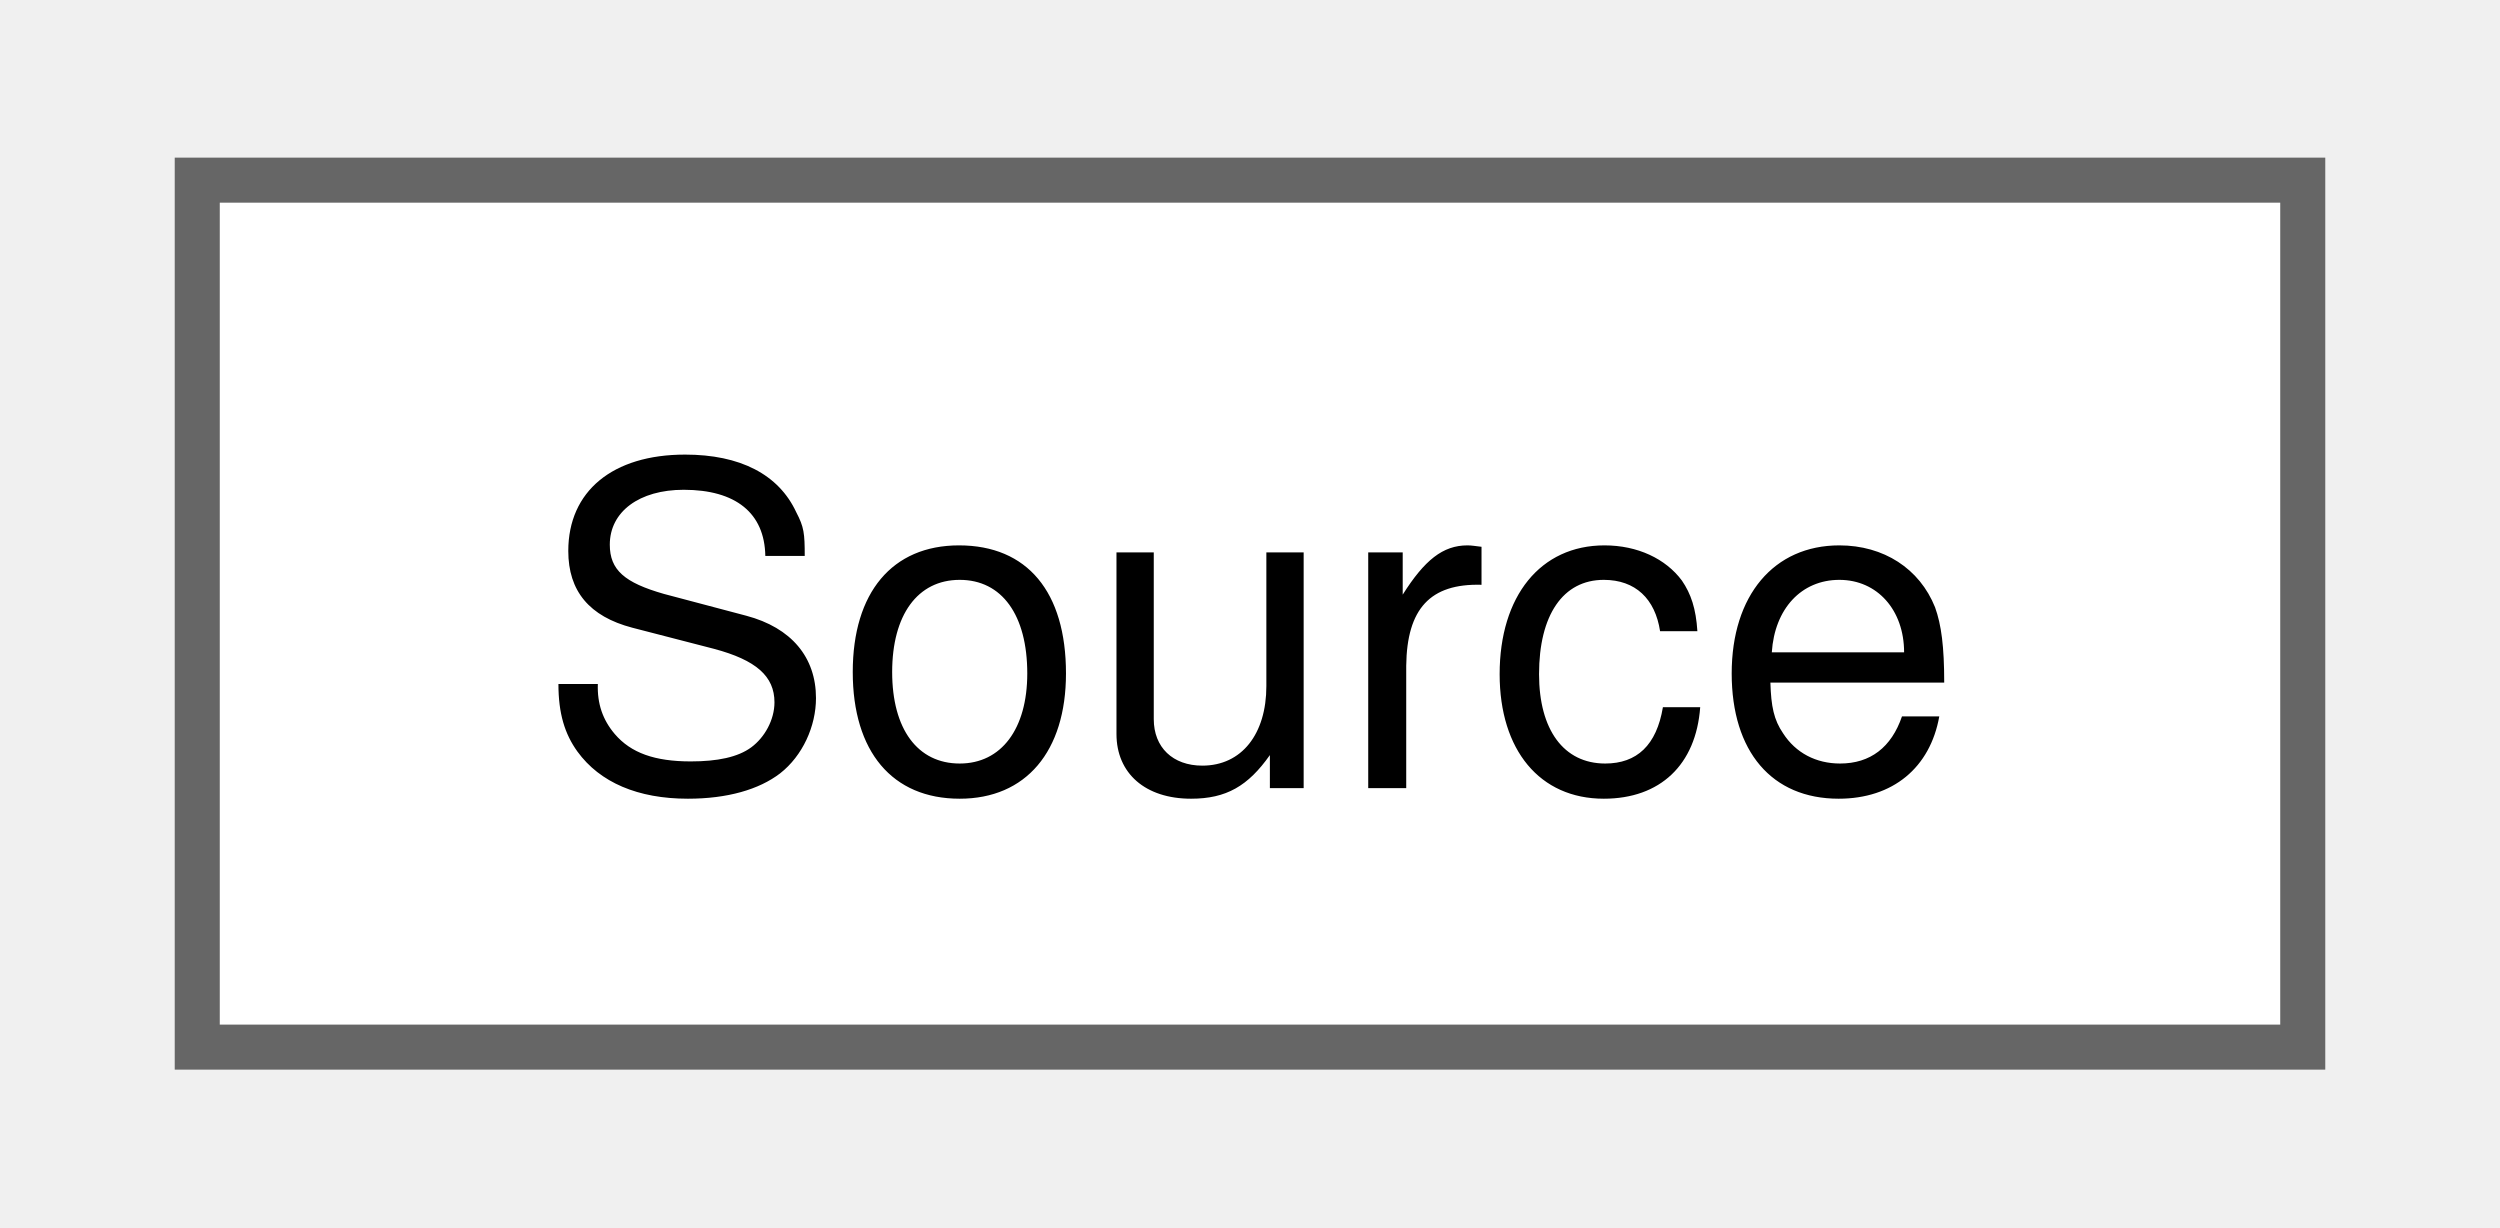
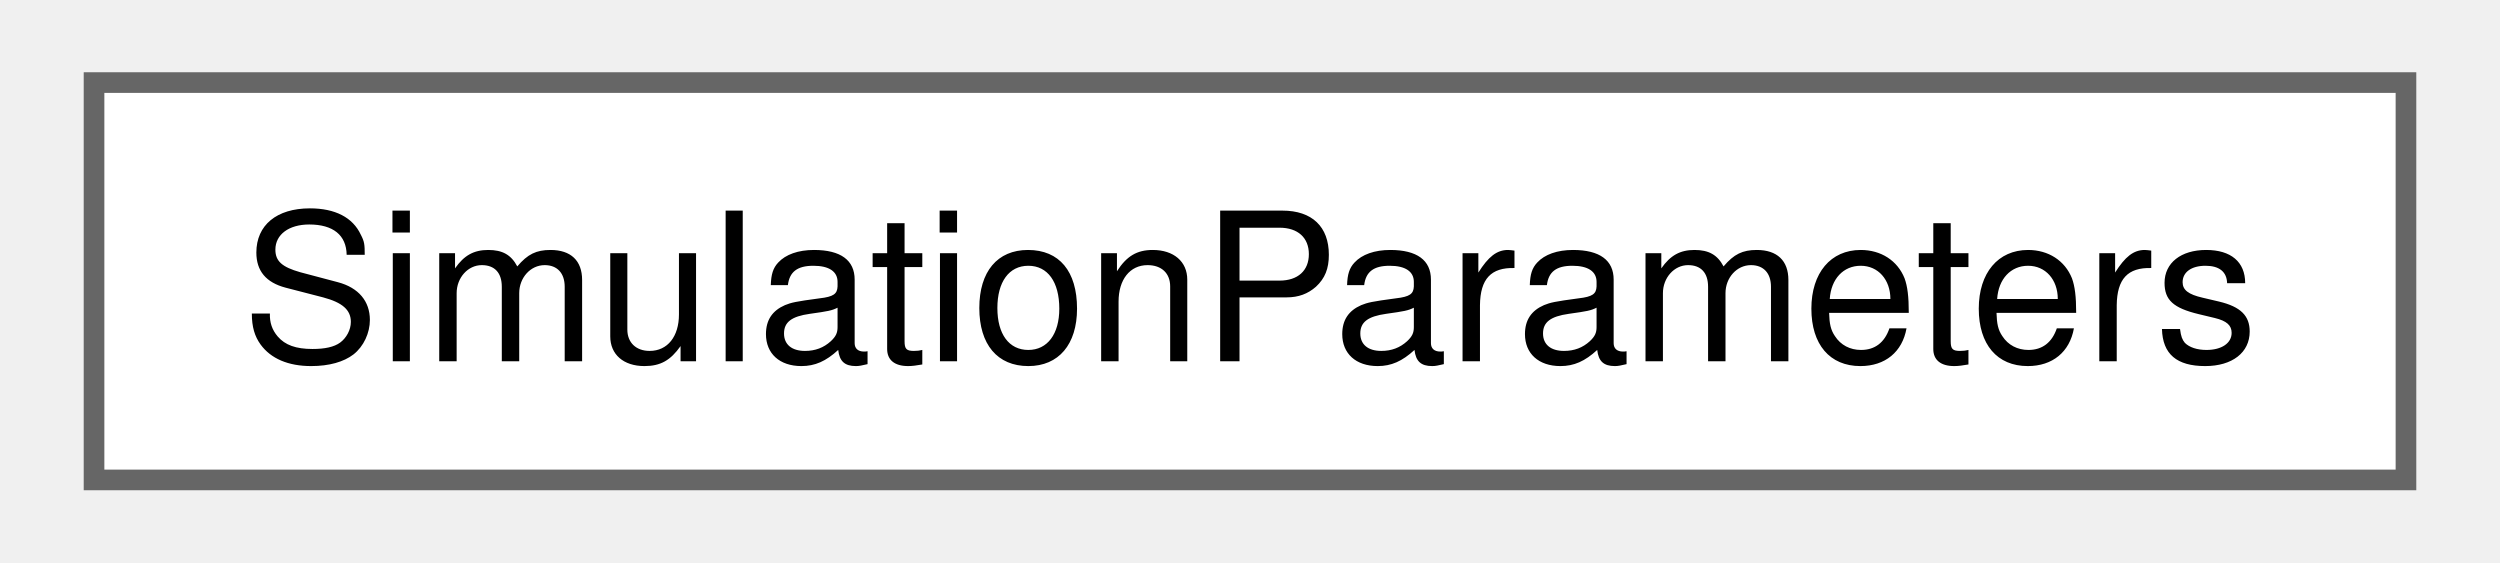
- <svg xmlns="http://www.w3.org/2000/svg" xmlns:xlink="http://www.w3.org/1999/xlink" width="55pt" height="27pt" viewBox="0.00 0.00 54.75 27.25">
+ <svg xmlns="http://www.w3.org/2000/svg" xmlns:xlink="http://www.w3.org/1999/xlink" width="120pt" height="27pt" viewBox="0.00 0.00 120.00 27.25">
  <g id="graph0" class="graph" transform="scale(1 1) rotate(0) translate(4 23.25)">
    <g id="node1" class="node">
      <g id="a_node1">
-         <a xlink:href="class_source.html" target="_top" xlink:title="The Source class stores values of the Source field across a particular plane.">
-           <polygon fill="white" stroke="#666666" points="46.75,-19.25 0,-19.25 0,0 46.75,0 46.75,-19.25" />
-           <text text-anchor="middle" x="23.38" y="-5.75" font-family="Helvetica,sans-Serif" font-size="10.00">Source</text>
+         <a xlink:href="class_simulation_parameters.html" target="_top" xlink:title="Class storing the various constants and behaviour flags for one executation of the tdms executable.">
+           <polygon fill="white" stroke="#666666" points="112,-19.25 0,-19.25 0,0 112,0 112,-19.25" />
+           <text text-anchor="middle" x="56" y="-5.75" font-family="Helvetica,sans-Serif" font-size="10.00">SimulationParameters</text>
        </a>
      </g>
    </g>
  </g>
</svg>
